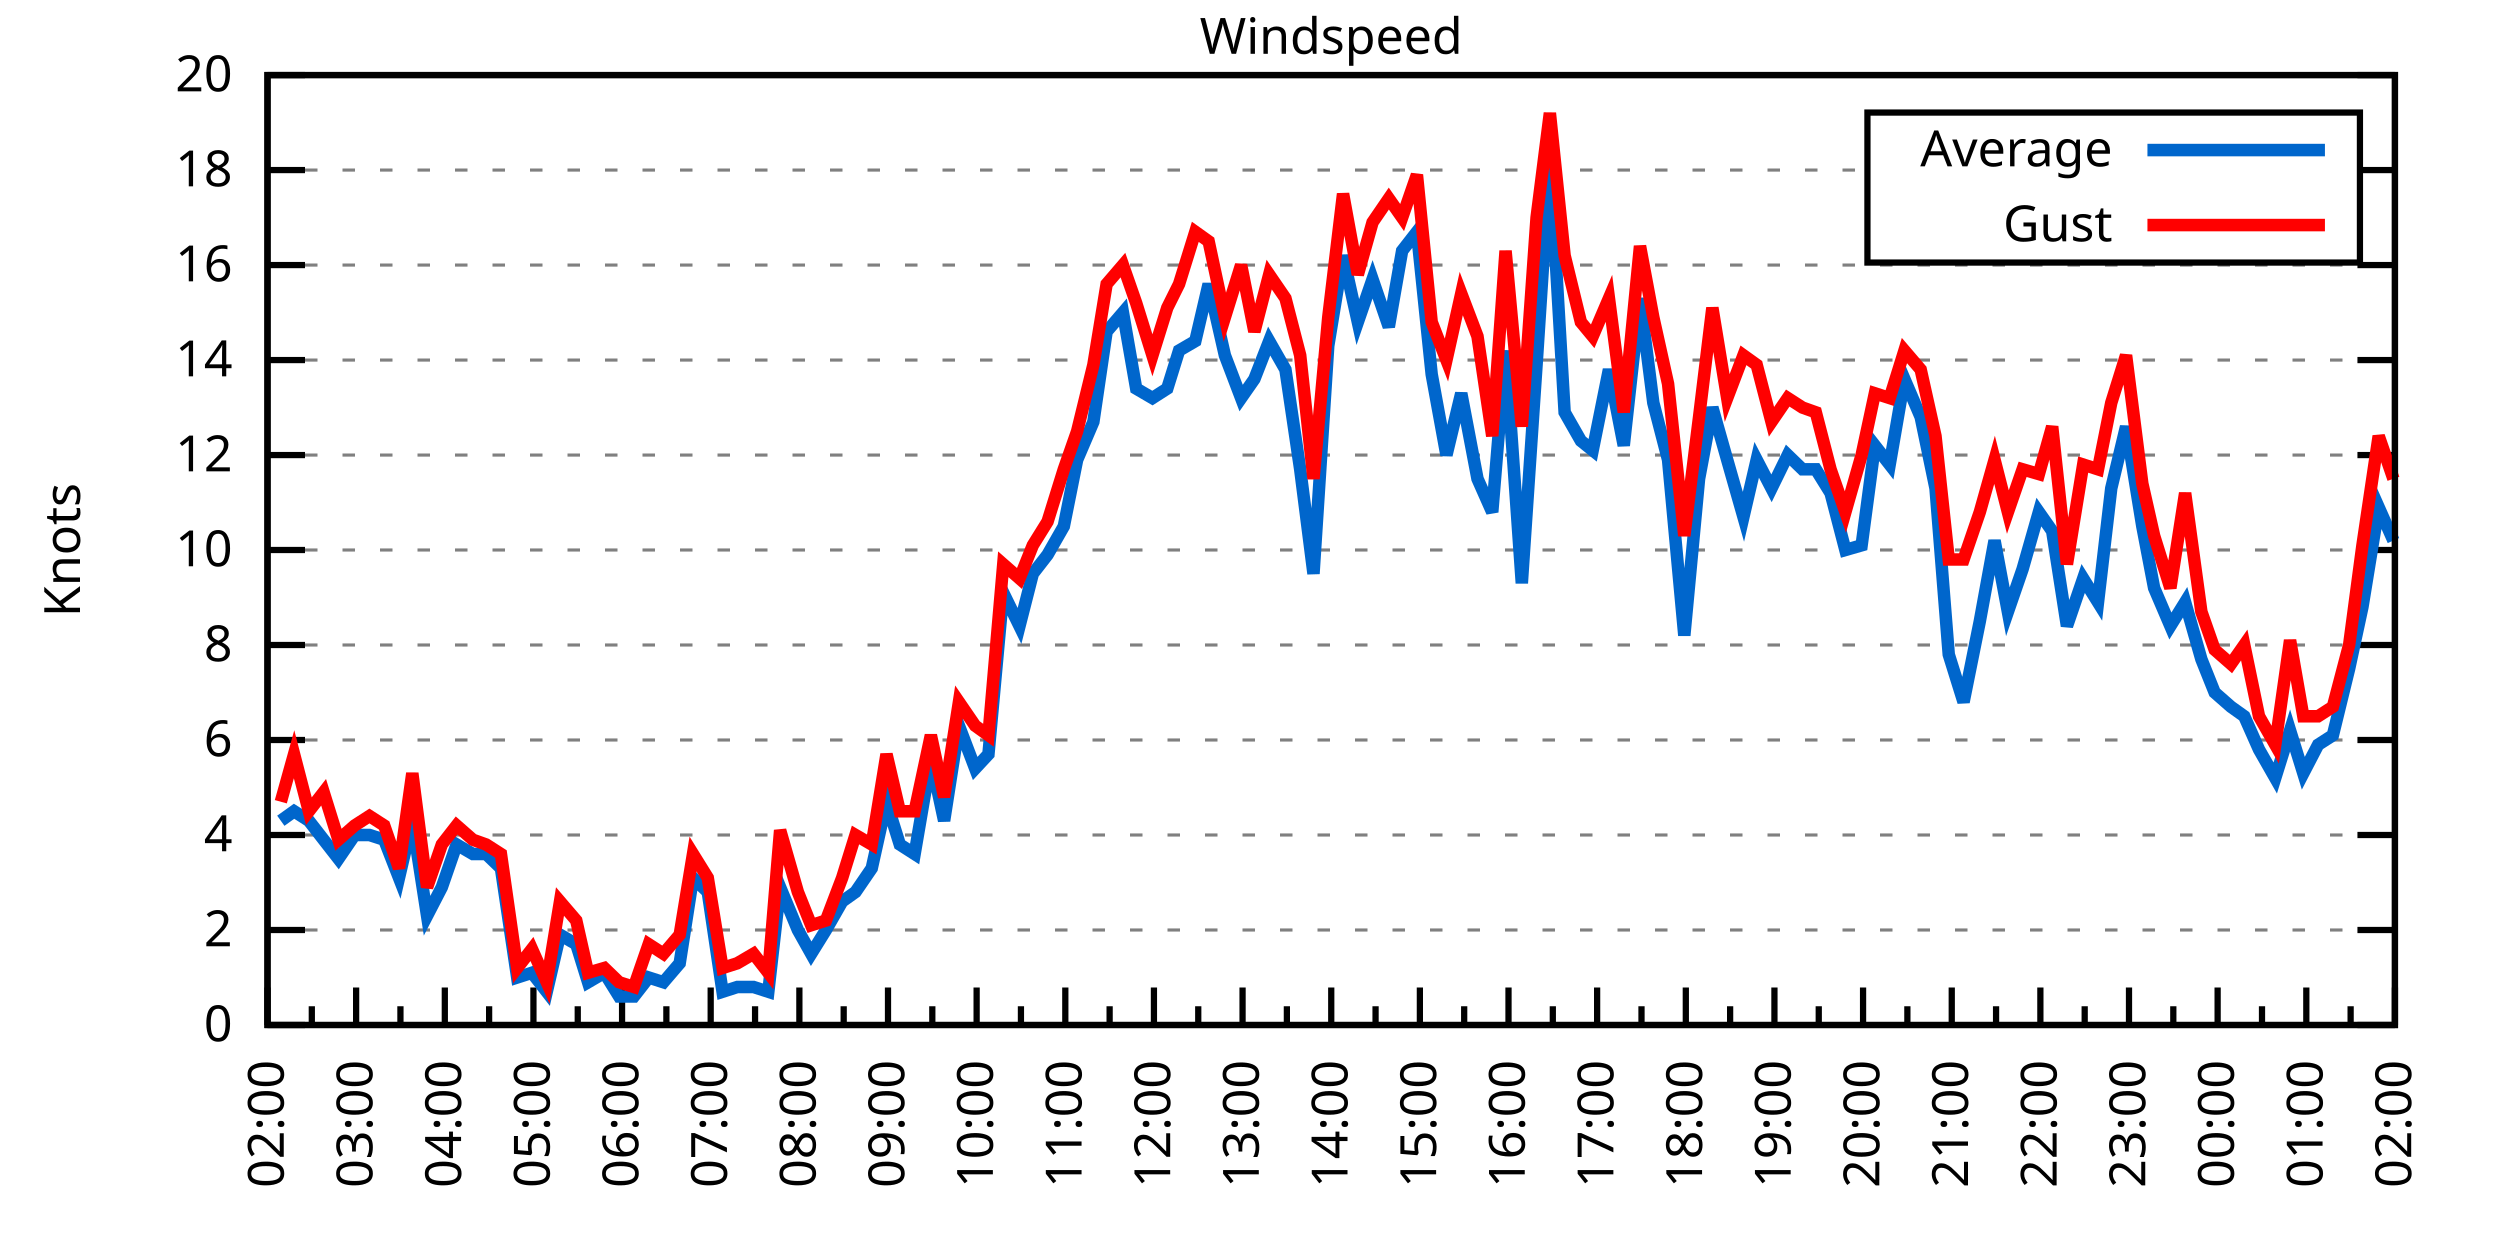
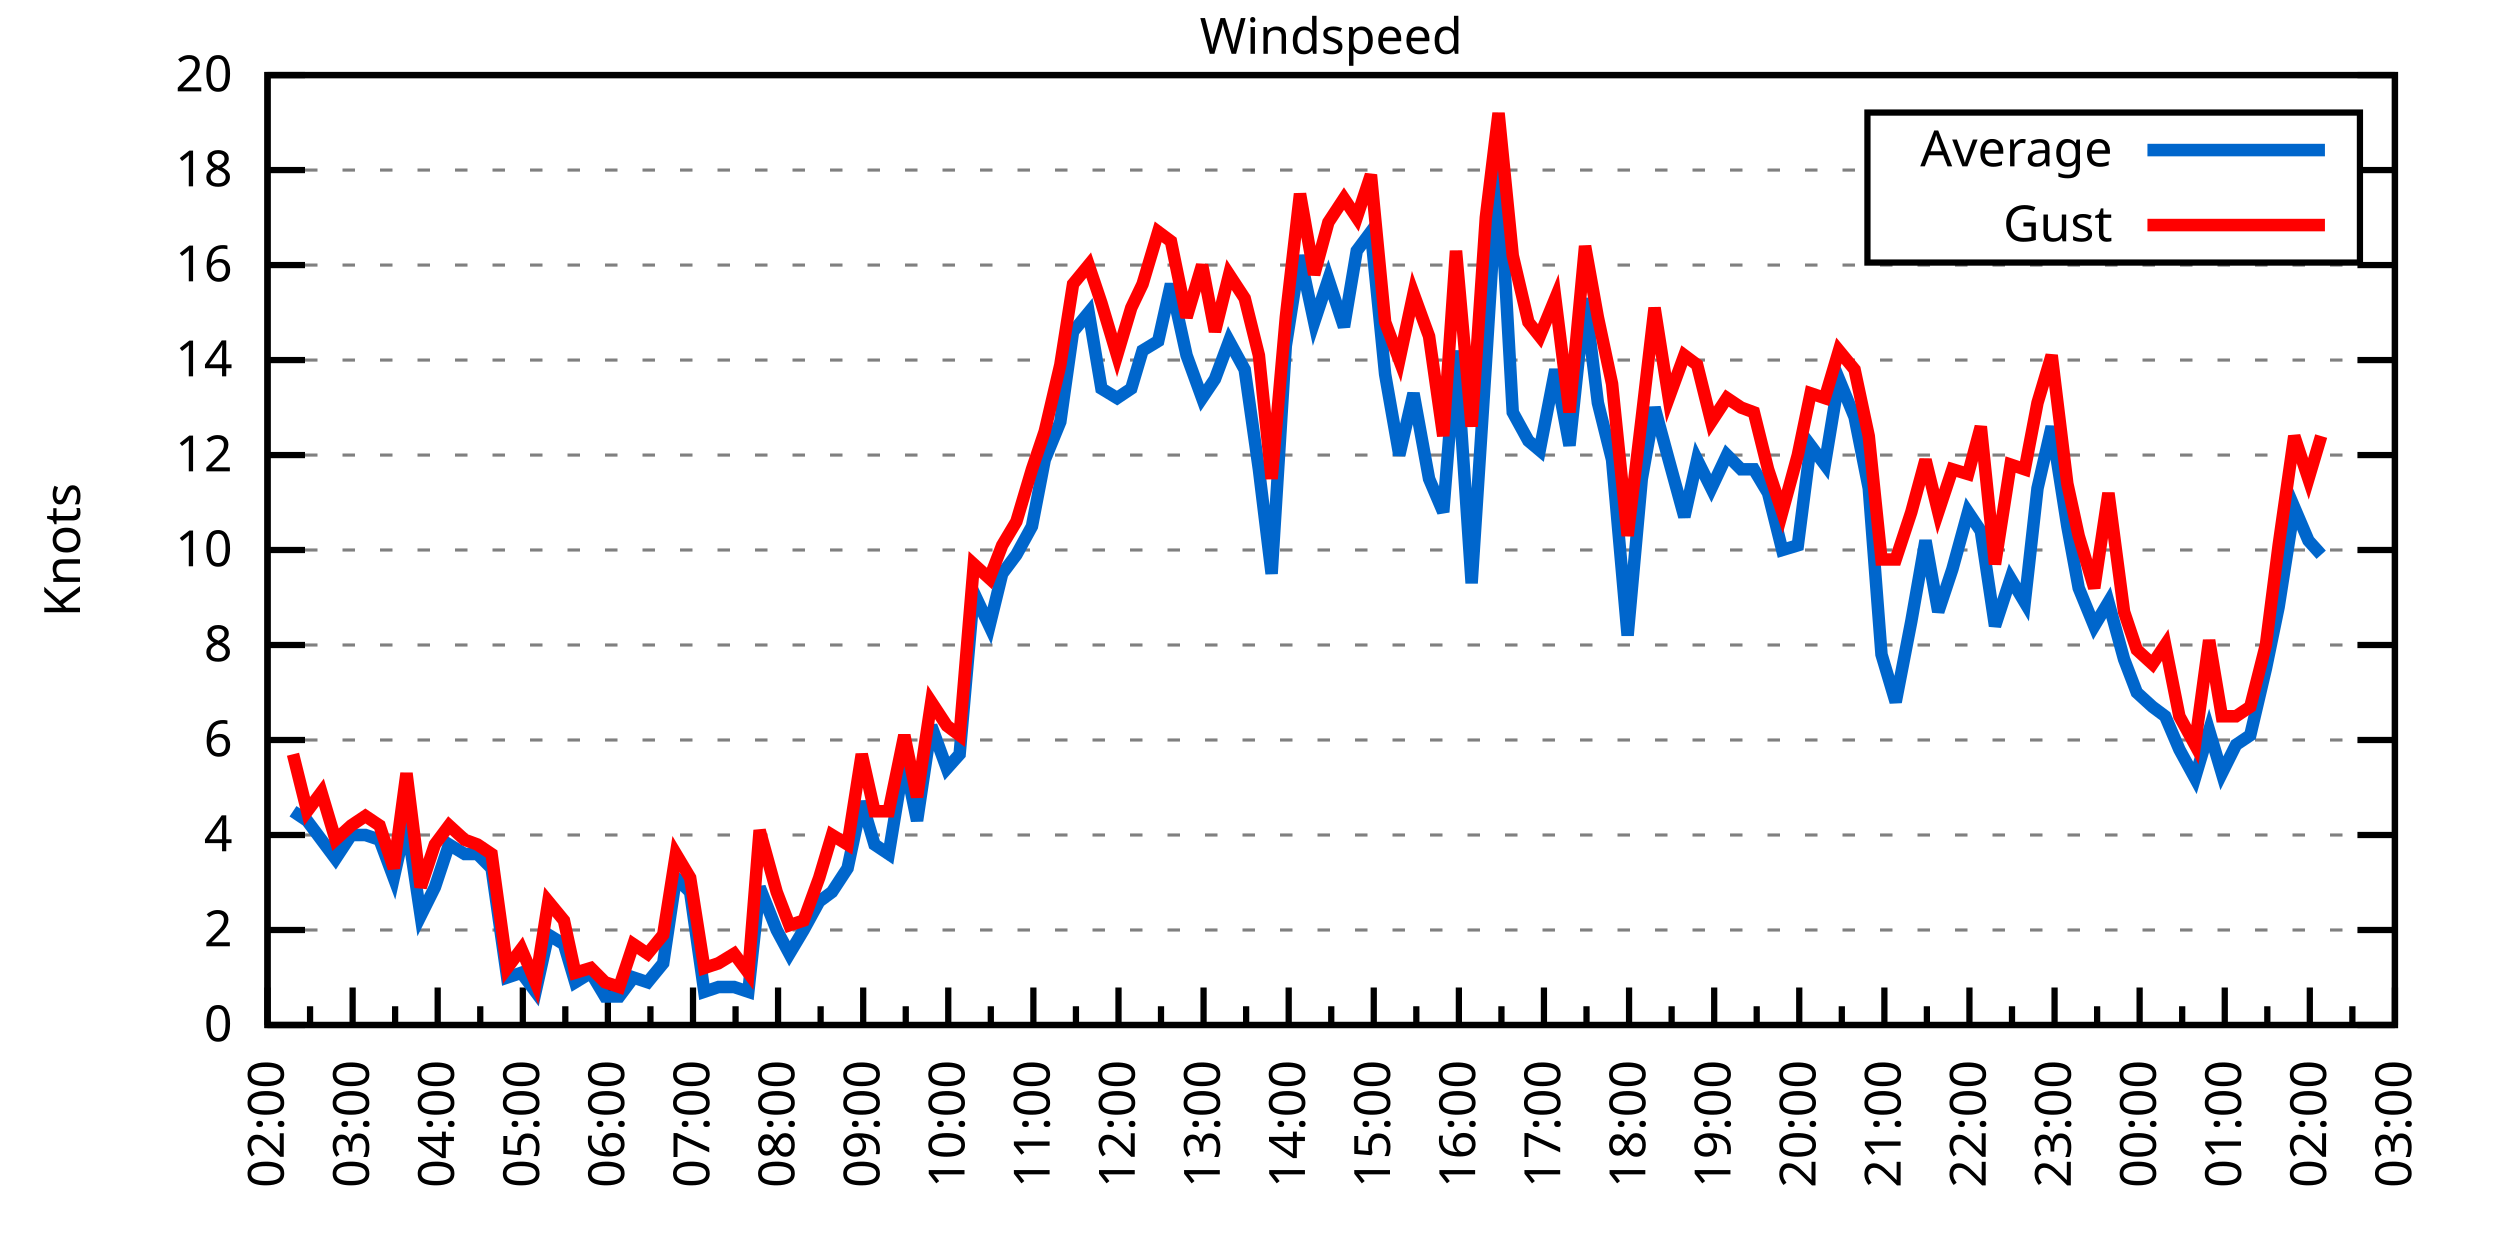
<svg xmlns="http://www.w3.org/2000/svg" xmlns:xlink="http://www.w3.org/1999/xlink" width="400" height="200" viewBox="0 0 400 200">
  <g id="gnuplot_canvas">
    <rect x="0" y="0" width="400" height="200" fill="none" />
    <defs>
      <circle id="gpDot" r="0.5" stroke-width="0.5" stroke="currentColor" />
      <path id="gpPt0" stroke-width="0.333" stroke="currentColor" d="M-1,0 h2 M0,-1 v2" />
      <path id="gpPt1" stroke-width="0.333" stroke="currentColor" d="M-1,-1 L1,1 M1,-1 L-1,1" />
      <path id="gpPt2" stroke-width="0.333" stroke="currentColor" d="M-1,0 L1,0 M0,-1 L0,1 M-1,-1 L1,1 M-1,1 L1,-1" />
      <rect id="gpPt3" stroke-width="0.333" stroke="currentColor" x="-1" y="-1" width="2" height="2" />
      <rect id="gpPt4" stroke-width="0.333" stroke="currentColor" fill="currentColor" x="-1" y="-1" width="2" height="2" />
      <circle id="gpPt5" stroke-width="0.333" stroke="currentColor" cx="0" cy="0" r="1" />
      <use xlink:href="#gpPt5" id="gpPt6" fill="currentColor" stroke="none" />
      <path id="gpPt7" stroke-width="0.333" stroke="currentColor" d="M0,-1.33 L-1.33,0.67 L1.33,0.67 z" />
      <use xlink:href="#gpPt7" id="gpPt8" fill="currentColor" stroke="none" />
      <use xlink:href="#gpPt7" id="gpPt9" stroke="currentColor" transform="rotate(180)" />
      <use xlink:href="#gpPt9" id="gpPt10" fill="currentColor" stroke="none" />
      <use xlink:href="#gpPt3" id="gpPt11" stroke="currentColor" transform="rotate(45)" />
      <use xlink:href="#gpPt11" id="gpPt12" fill="currentColor" stroke="none" />
      <path id="gpPt13" stroke-width="0.333" stroke="currentColor" d="M0,1.330 L1.265,0.411 L0.782,-1.067 L-0.782,-1.076 L-1.265,0.411 z" />
      <use xlink:href="#gpPt13" id="gpPt14" fill="currentColor" stroke="none" />
      <filter id="textbox" filterUnits="objectBoundingBox" x="0" y="0" height="1" width="1">
        <feFlood flood-color="white" flood-opacity="1" result="bgnd" />
        <feComposite in="SourceGraphic" in2="bgnd" operator="atop" />
      </filter>
      <filter id="greybox" filterUnits="objectBoundingBox" x="0" y="0" height="1" width="1">
        <feFlood flood-color="lightgrey" flood-opacity="1" result="grey" />
        <feComposite in="SourceGraphic" in2="grey" operator="atop" />
      </filter>
    </defs>
    <g fill="none" color="white" stroke="currentColor" stroke-width="1.00" stroke-linecap="butt" stroke-linejoin="miter">
</g>
    <g fill="none" color="black" stroke="currentColor" stroke-width="1.00" stroke-linecap="butt" stroke-linejoin="miter">
      <g stroke="none" shape-rendering="crispEdges">
        <polygon fill="rgb(255, 255, 255)" points="42.80,164.00 383.18,164.00 383.18,12.02 42.80,12.02 " />
      </g>
    </g>
    <g fill="none" color="black" stroke="currentColor" stroke-width="1.00" stroke-linecap="butt" stroke-linejoin="miter">
</g>
    <g fill="none" color="black" stroke="black" stroke-width="0.50" stroke-linecap="butt" stroke-linejoin="miter">
</g>
    <g fill="none" color="gray" stroke="currentColor" stroke-width="0.50" stroke-linecap="butt" stroke-linejoin="miter">
      <path stroke="gray" stroke-dasharray="2,4" class="gridline" d="M42.80,164.00 L383.19,164.00  " />
    </g>
    <g fill="none" color="gray" stroke="gray" stroke-width="1.00" stroke-linecap="butt" stroke-linejoin="miter">
</g>
    <g fill="none" color="black" stroke="currentColor" stroke-width="1.00" stroke-linecap="butt" stroke-linejoin="miter">
      <path stroke="black" d="M42.80,164.00 L48.80,164.00 M383.19,164.00 L377.19,164.00  " />
      <g transform="translate(37.20,166.60)" stroke="none" fill="black" font-family="Sans" font-size="8.00" text-anchor="end">
        <text>
          <tspan font-family="Sans"> 0</tspan>
        </text>
      </g>
    </g>
    <g fill="none" color="black" stroke="currentColor" stroke-width="1.00" stroke-linecap="butt" stroke-linejoin="miter">
</g>
    <g fill="none" color="black" stroke="black" stroke-width="0.50" stroke-linecap="butt" stroke-linejoin="miter">
</g>
    <g fill="none" color="gray" stroke="currentColor" stroke-width="0.50" stroke-linecap="butt" stroke-linejoin="miter">
      <path stroke="gray" stroke-dasharray="2,4" class="gridline" d="M42.80,148.80 L383.19,148.80  " />
    </g>
    <g fill="none" color="gray" stroke="gray" stroke-width="1.00" stroke-linecap="butt" stroke-linejoin="miter">
</g>
    <g fill="none" color="black" stroke="currentColor" stroke-width="1.00" stroke-linecap="butt" stroke-linejoin="miter">
      <path stroke="black" d="M42.80,148.80 L48.80,148.80 M383.19,148.80 L377.19,148.80  " />
      <g transform="translate(37.20,151.40)" stroke="none" fill="black" font-family="Sans" font-size="8.00" text-anchor="end">
        <text>
          <tspan font-family="Sans"> 2</tspan>
        </text>
      </g>
    </g>
    <g fill="none" color="black" stroke="currentColor" stroke-width="1.00" stroke-linecap="butt" stroke-linejoin="miter">
</g>
    <g fill="none" color="black" stroke="black" stroke-width="0.50" stroke-linecap="butt" stroke-linejoin="miter">
</g>
    <g fill="none" color="gray" stroke="currentColor" stroke-width="0.50" stroke-linecap="butt" stroke-linejoin="miter">
      <path stroke="gray" stroke-dasharray="2,4" class="gridline" d="M42.80,133.60 L383.19,133.60  " />
    </g>
    <g fill="none" color="gray" stroke="gray" stroke-width="1.00" stroke-linecap="butt" stroke-linejoin="miter">
</g>
    <g fill="none" color="black" stroke="currentColor" stroke-width="1.00" stroke-linecap="butt" stroke-linejoin="miter">
      <path stroke="black" d="M42.80,133.60 L48.80,133.60 M383.19,133.60 L377.19,133.60  " />
      <g transform="translate(37.20,136.20)" stroke="none" fill="black" font-family="Sans" font-size="8.00" text-anchor="end">
        <text>
          <tspan font-family="Sans"> 4</tspan>
        </text>
      </g>
    </g>
    <g fill="none" color="black" stroke="currentColor" stroke-width="1.00" stroke-linecap="butt" stroke-linejoin="miter">
</g>
    <g fill="none" color="black" stroke="black" stroke-width="0.50" stroke-linecap="butt" stroke-linejoin="miter">
</g>
    <g fill="none" color="gray" stroke="currentColor" stroke-width="0.50" stroke-linecap="butt" stroke-linejoin="miter">
      <path stroke="gray" stroke-dasharray="2,4" class="gridline" d="M42.80,118.40 L383.19,118.40  " />
    </g>
    <g fill="none" color="gray" stroke="gray" stroke-width="1.00" stroke-linecap="butt" stroke-linejoin="miter">
</g>
    <g fill="none" color="black" stroke="currentColor" stroke-width="1.00" stroke-linecap="butt" stroke-linejoin="miter">
      <path stroke="black" d="M42.80,118.40 L48.80,118.40 M383.19,118.40 L377.19,118.40  " />
      <g transform="translate(37.20,121.00)" stroke="none" fill="black" font-family="Sans" font-size="8.00" text-anchor="end">
        <text>
          <tspan font-family="Sans"> 6</tspan>
        </text>
      </g>
    </g>
    <g fill="none" color="black" stroke="currentColor" stroke-width="1.00" stroke-linecap="butt" stroke-linejoin="miter">
</g>
    <g fill="none" color="black" stroke="black" stroke-width="0.50" stroke-linecap="butt" stroke-linejoin="miter">
</g>
    <g fill="none" color="gray" stroke="currentColor" stroke-width="0.50" stroke-linecap="butt" stroke-linejoin="miter">
      <path stroke="gray" stroke-dasharray="2,4" class="gridline" d="M42.80,103.20 L383.19,103.20  " />
    </g>
    <g fill="none" color="gray" stroke="gray" stroke-width="1.00" stroke-linecap="butt" stroke-linejoin="miter">
</g>
    <g fill="none" color="black" stroke="currentColor" stroke-width="1.00" stroke-linecap="butt" stroke-linejoin="miter">
      <path stroke="black" d="M42.80,103.20 L48.80,103.20 M383.19,103.20 L377.19,103.20  " />
      <g transform="translate(37.20,105.80)" stroke="none" fill="black" font-family="Sans" font-size="8.00" text-anchor="end">
        <text>
          <tspan font-family="Sans"> 8</tspan>
        </text>
      </g>
    </g>
    <g fill="none" color="black" stroke="currentColor" stroke-width="1.00" stroke-linecap="butt" stroke-linejoin="miter">
</g>
    <g fill="none" color="black" stroke="black" stroke-width="0.50" stroke-linecap="butt" stroke-linejoin="miter">
</g>
    <g fill="none" color="gray" stroke="currentColor" stroke-width="0.50" stroke-linecap="butt" stroke-linejoin="miter">
      <path stroke="gray" stroke-dasharray="2,4" class="gridline" d="M42.80,88.00 L383.19,88.00  " />
    </g>
    <g fill="none" color="gray" stroke="gray" stroke-width="1.00" stroke-linecap="butt" stroke-linejoin="miter">
</g>
    <g fill="none" color="black" stroke="currentColor" stroke-width="1.00" stroke-linecap="butt" stroke-linejoin="miter">
      <path stroke="black" d="M42.80,88.00 L48.80,88.00 M383.19,88.00 L377.19,88.00  " />
      <g transform="translate(37.20,90.60)" stroke="none" fill="black" font-family="Sans" font-size="8.00" text-anchor="end">
        <text>
          <tspan font-family="Sans"> 10</tspan>
        </text>
      </g>
    </g>
    <g fill="none" color="black" stroke="currentColor" stroke-width="1.00" stroke-linecap="butt" stroke-linejoin="miter">
</g>
    <g fill="none" color="black" stroke="black" stroke-width="0.50" stroke-linecap="butt" stroke-linejoin="miter">
</g>
    <g fill="none" color="gray" stroke="currentColor" stroke-width="0.50" stroke-linecap="butt" stroke-linejoin="miter">
      <path stroke="gray" stroke-dasharray="2,4" class="gridline" d="M42.80,72.81 L383.19,72.81  " />
    </g>
    <g fill="none" color="gray" stroke="gray" stroke-width="1.00" stroke-linecap="butt" stroke-linejoin="miter">
</g>
    <g fill="none" color="black" stroke="currentColor" stroke-width="1.00" stroke-linecap="butt" stroke-linejoin="miter">
      <path stroke="black" d="M42.80,72.81 L48.80,72.81 M383.19,72.81 L377.19,72.81  " />
      <g transform="translate(37.20,75.41)" stroke="none" fill="black" font-family="Sans" font-size="8.00" text-anchor="end">
        <text>
          <tspan font-family="Sans"> 12</tspan>
        </text>
      </g>
    </g>
    <g fill="none" color="black" stroke="currentColor" stroke-width="1.00" stroke-linecap="butt" stroke-linejoin="miter">
</g>
    <g fill="none" color="black" stroke="black" stroke-width="0.50" stroke-linecap="butt" stroke-linejoin="miter">
</g>
    <g fill="none" color="gray" stroke="currentColor" stroke-width="0.50" stroke-linecap="butt" stroke-linejoin="miter">
      <path stroke="gray" stroke-dasharray="2,4" class="gridline" d="M42.80,57.61 L383.19,57.61  " />
    </g>
    <g fill="none" color="gray" stroke="gray" stroke-width="1.00" stroke-linecap="butt" stroke-linejoin="miter">
</g>
    <g fill="none" color="black" stroke="currentColor" stroke-width="1.00" stroke-linecap="butt" stroke-linejoin="miter">
      <path stroke="black" d="M42.80,57.61 L48.80,57.61 M383.19,57.61 L377.19,57.61  " />
      <g transform="translate(37.20,60.21)" stroke="none" fill="black" font-family="Sans" font-size="8.00" text-anchor="end">
        <text>
          <tspan font-family="Sans"> 14</tspan>
        </text>
      </g>
    </g>
    <g fill="none" color="black" stroke="currentColor" stroke-width="1.00" stroke-linecap="butt" stroke-linejoin="miter">
</g>
    <g fill="none" color="black" stroke="black" stroke-width="0.50" stroke-linecap="butt" stroke-linejoin="miter">
</g>
    <g fill="none" color="gray" stroke="currentColor" stroke-width="0.50" stroke-linecap="butt" stroke-linejoin="miter">
      <path stroke="gray" stroke-dasharray="2,4" class="gridline" d="M42.80,42.41 L383.19,42.41  " />
    </g>
    <g fill="none" color="gray" stroke="gray" stroke-width="1.00" stroke-linecap="butt" stroke-linejoin="miter">
</g>
    <g fill="none" color="black" stroke="currentColor" stroke-width="1.00" stroke-linecap="butt" stroke-linejoin="miter">
      <path stroke="black" d="M42.80,42.41 L48.80,42.41 M383.19,42.41 L377.19,42.41  " />
      <g transform="translate(37.20,45.01)" stroke="none" fill="black" font-family="Sans" font-size="8.00" text-anchor="end">
        <text>
          <tspan font-family="Sans"> 16</tspan>
        </text>
      </g>
    </g>
    <g fill="none" color="black" stroke="currentColor" stroke-width="1.00" stroke-linecap="butt" stroke-linejoin="miter">
</g>
    <g fill="none" color="black" stroke="black" stroke-width="0.50" stroke-linecap="butt" stroke-linejoin="miter">
</g>
    <g fill="none" color="gray" stroke="currentColor" stroke-width="0.50" stroke-linecap="butt" stroke-linejoin="miter">
      <path stroke="gray" stroke-dasharray="2,4" class="gridline" d="M42.80,27.21 L298.79,27.21 M377.59,27.21 L383.19,27.21  " />
    </g>
    <g fill="none" color="gray" stroke="gray" stroke-width="1.00" stroke-linecap="butt" stroke-linejoin="miter">
</g>
    <g fill="none" color="black" stroke="currentColor" stroke-width="1.00" stroke-linecap="butt" stroke-linejoin="miter">
      <path stroke="black" d="M42.80,27.21 L48.80,27.21 M383.19,27.21 L377.19,27.21  " />
      <g transform="translate(37.20,29.81)" stroke="none" fill="black" font-family="Sans" font-size="8.00" text-anchor="end">
        <text>
          <tspan font-family="Sans"> 18</tspan>
        </text>
      </g>
    </g>
    <g fill="none" color="black" stroke="currentColor" stroke-width="1.00" stroke-linecap="butt" stroke-linejoin="miter">
</g>
    <g fill="none" color="black" stroke="black" stroke-width="0.50" stroke-linecap="butt" stroke-linejoin="miter">
</g>
    <g fill="none" color="gray" stroke="currentColor" stroke-width="0.50" stroke-linecap="butt" stroke-linejoin="miter">
      <path stroke="gray" stroke-dasharray="2,4" class="gridline" d="M42.80,12.01 L383.19,12.01  " />
    </g>
    <g fill="none" color="gray" stroke="gray" stroke-width="1.00" stroke-linecap="butt" stroke-linejoin="miter">
</g>
    <g fill="none" color="black" stroke="currentColor" stroke-width="1.00" stroke-linecap="butt" stroke-linejoin="miter">
      <path stroke="black" d="M42.80,12.01 L48.80,12.01 M383.19,12.01 L377.19,12.01  " />
      <g transform="translate(37.20,14.61)" stroke="none" fill="black" font-family="Sans" font-size="8.00" text-anchor="end">
        <text>
          <tspan font-family="Sans"> 20</tspan>
        </text>
      </g>
    </g>
    <g fill="none" color="black" stroke="currentColor" stroke-width="1.00" stroke-linecap="butt" stroke-linejoin="miter">
      <path stroke="black" d="M42.80,164.00 L42.80,158.00  " />
      <g transform="translate(45.40,169.60) rotate(270)" stroke="none" fill="black" font-family="Sans" font-size="8.00" text-anchor="end">
        <text>
          <tspan font-family="Sans">02:00</tspan>
        </text>
      </g>
    </g>
    <g fill="none" color="black" stroke="currentColor" stroke-width="1.00" stroke-linecap="butt" stroke-linejoin="miter">
-       <path stroke="black" d="M49.89,164.00 L49.89,161.00 M56.98,164.00 L56.98,158.00  " />
-       <g transform="translate(59.58,169.60) rotate(270)" stroke="none" fill="black" font-family="Sans" font-size="8.00" text-anchor="end">
+       <path stroke="black" d="M49.61,164.00 L49.61,161.00 M56.42,164.00 L56.42,158.00  " />
+       <g transform="translate(59.02,169.60) rotate(270)" stroke="none" fill="black" font-family="Sans" font-size="8.00" text-anchor="end">
        <text>
          <tspan font-family="Sans">03:00</tspan>
        </text>
      </g>
    </g>
    <g fill="none" color="black" stroke="currentColor" stroke-width="1.00" stroke-linecap="butt" stroke-linejoin="miter">
-       <path stroke="black" d="M64.07,164.00 L64.07,161.00 M71.17,164.00 L71.17,158.00  " />
-       <g transform="translate(73.77,169.60) rotate(270)" stroke="none" fill="black" font-family="Sans" font-size="8.00" text-anchor="end">
+       <path stroke="black" d="M63.22,164.00 L63.22,161.00 M70.03,164.00 L70.03,158.00  " />
+       <g transform="translate(72.63,169.60) rotate(270)" stroke="none" fill="black" font-family="Sans" font-size="8.00" text-anchor="end">
        <text>
          <tspan font-family="Sans">04:00</tspan>
        </text>
      </g>
    </g>
    <g fill="none" color="black" stroke="currentColor" stroke-width="1.00" stroke-linecap="butt" stroke-linejoin="miter">
-       <path stroke="black" d="M78.26,164.00 L78.26,161.00 M85.35,164.00 L85.35,158.00  " />
-       <g transform="translate(87.95,169.60) rotate(270)" stroke="none" fill="black" font-family="Sans" font-size="8.00" text-anchor="end">
+       <path stroke="black" d="M76.84,164.00 L76.84,161.00 M83.65,164.00 L83.65,158.00  " />
+       <g transform="translate(86.25,169.60) rotate(270)" stroke="none" fill="black" font-family="Sans" font-size="8.00" text-anchor="end">
        <text>
          <tspan font-family="Sans">05:00</tspan>
        </text>
      </g>
    </g>
    <g fill="none" color="black" stroke="currentColor" stroke-width="1.00" stroke-linecap="butt" stroke-linejoin="miter">
-       <path stroke="black" d="M92.44,164.00 L92.44,161.00 M99.53,164.00 L99.53,158.00  " />
-       <g transform="translate(102.13,169.60) rotate(270)" stroke="none" fill="black" font-family="Sans" font-size="8.00" text-anchor="end">
+       <path stroke="black" d="M90.45,164.00 L90.45,161.00 M97.26,164.00 L97.26,158.00  " />
+       <g transform="translate(99.86,169.60) rotate(270)" stroke="none" fill="black" font-family="Sans" font-size="8.00" text-anchor="end">
        <text>
          <tspan font-family="Sans">06:00</tspan>
        </text>
      </g>
    </g>
    <g fill="none" color="black" stroke="currentColor" stroke-width="1.00" stroke-linecap="butt" stroke-linejoin="miter">
-       <path stroke="black" d="M106.62,164.00 L106.62,161.00 M113.71,164.00 L113.71,158.00  " />
-       <g transform="translate(116.31,169.60) rotate(270)" stroke="none" fill="black" font-family="Sans" font-size="8.00" text-anchor="end">
+       <path stroke="black" d="M104.07,164.00 L104.07,161.00 M110.88,164.00 L110.88,158.00  " />
+       <g transform="translate(113.48,169.60) rotate(270)" stroke="none" fill="black" font-family="Sans" font-size="8.00" text-anchor="end">
        <text>
          <tspan font-family="Sans">07:00</tspan>
        </text>
      </g>
    </g>
    <g fill="none" color="black" stroke="currentColor" stroke-width="1.00" stroke-linecap="butt" stroke-linejoin="miter">
-       <path stroke="black" d="M120.81,164.00 L120.81,161.00 M127.90,164.00 L127.90,158.00  " />
-       <g transform="translate(130.50,169.60) rotate(270)" stroke="none" fill="black" font-family="Sans" font-size="8.00" text-anchor="end">
+       <path stroke="black" d="M117.69,164.00 L117.69,161.00 M124.49,164.00 L124.49,158.00  " />
+       <g transform="translate(127.09,169.60) rotate(270)" stroke="none" fill="black" font-family="Sans" font-size="8.00" text-anchor="end">
        <text>
          <tspan font-family="Sans">08:00</tspan>
        </text>
      </g>
    </g>
    <g fill="none" color="black" stroke="currentColor" stroke-width="1.00" stroke-linecap="butt" stroke-linejoin="miter">
-       <path stroke="black" d="M134.99,164.00 L134.99,161.00 M142.08,164.00 L142.08,158.00  " />
-       <g transform="translate(144.68,169.60) rotate(270)" stroke="none" fill="black" font-family="Sans" font-size="8.00" text-anchor="end">
+       <path stroke="black" d="M131.30,164.00 L131.30,161.00 M138.11,164.00 L138.11,158.00  " />
+       <g transform="translate(140.71,169.60) rotate(270)" stroke="none" fill="black" font-family="Sans" font-size="8.00" text-anchor="end">
        <text>
          <tspan font-family="Sans">09:00</tspan>
        </text>
      </g>
    </g>
    <g fill="none" color="black" stroke="currentColor" stroke-width="1.00" stroke-linecap="butt" stroke-linejoin="miter">
-       <path stroke="black" d="M149.17,164.00 L149.17,161.00 M156.26,164.00 L156.26,158.00  " />
-       <g transform="translate(158.86,169.60) rotate(270)" stroke="none" fill="black" font-family="Sans" font-size="8.00" text-anchor="end">
+       <path stroke="black" d="M144.92,164.00 L144.92,161.00 M151.72,164.00 L151.72,158.00  " />
+       <g transform="translate(154.32,169.60) rotate(270)" stroke="none" fill="black" font-family="Sans" font-size="8.00" text-anchor="end">
        <text>
          <tspan font-family="Sans">10:00</tspan>
        </text>
      </g>
    </g>
    <g fill="none" color="black" stroke="currentColor" stroke-width="1.00" stroke-linecap="butt" stroke-linejoin="miter">
-       <path stroke="black" d="M163.35,164.00 L163.35,161.00 M170.45,164.00 L170.45,158.00  " />
-       <g transform="translate(173.05,169.60) rotate(270)" stroke="none" fill="black" font-family="Sans" font-size="8.00" text-anchor="end">
+       <path stroke="black" d="M158.53,164.00 L158.53,161.00 M165.34,164.00 L165.34,158.00  " />
+       <g transform="translate(167.94,169.60) rotate(270)" stroke="none" fill="black" font-family="Sans" font-size="8.00" text-anchor="end">
        <text>
          <tspan font-family="Sans">11:00</tspan>
        </text>
      </g>
    </g>
    <g fill="none" color="black" stroke="currentColor" stroke-width="1.00" stroke-linecap="butt" stroke-linejoin="miter">
-       <path stroke="black" d="M177.54,164.00 L177.54,161.00 M184.63,164.00 L184.63,158.00  " />
-       <g transform="translate(187.23,169.60) rotate(270)" stroke="none" fill="black" font-family="Sans" font-size="8.00" text-anchor="end">
+       <path stroke="black" d="M172.15,164.00 L172.15,161.00 M178.96,164.00 L178.96,158.00  " />
+       <g transform="translate(181.56,169.60) rotate(270)" stroke="none" fill="black" font-family="Sans" font-size="8.00" text-anchor="end">
        <text>
          <tspan font-family="Sans">12:00</tspan>
        </text>
      </g>
    </g>
    <g fill="none" color="black" stroke="currentColor" stroke-width="1.00" stroke-linecap="butt" stroke-linejoin="miter">
-       <path stroke="black" d="M191.72,164.00 L191.72,161.00 M198.81,164.00 L198.81,158.00  " />
-       <g transform="translate(201.41,169.60) rotate(270)" stroke="none" fill="black" font-family="Sans" font-size="8.00" text-anchor="end">
+       <path stroke="black" d="M185.76,164.00 L185.76,161.00 M192.57,164.00 L192.57,158.00  " />
+       <g transform="translate(195.17,169.60) rotate(270)" stroke="none" fill="black" font-family="Sans" font-size="8.00" text-anchor="end">
        <text>
          <tspan font-family="Sans">13:00</tspan>
        </text>
      </g>
    </g>
    <g fill="none" color="black" stroke="currentColor" stroke-width="1.00" stroke-linecap="butt" stroke-linejoin="miter">
-       <path stroke="black" d="M205.90,164.00 L205.90,161.00 M213.00,164.00 L213.00,158.00  " />
-       <g transform="translate(215.60,169.60) rotate(270)" stroke="none" fill="black" font-family="Sans" font-size="8.00" text-anchor="end">
+       <path stroke="black" d="M199.38,164.00 L199.38,161.00 M206.19,164.00 L206.19,158.00  " />
+       <g transform="translate(208.79,169.60) rotate(270)" stroke="none" fill="black" font-family="Sans" font-size="8.00" text-anchor="end">
        <text>
          <tspan font-family="Sans">14:00</tspan>
        </text>
      </g>
    </g>
    <g fill="none" color="black" stroke="currentColor" stroke-width="1.00" stroke-linecap="butt" stroke-linejoin="miter">
-       <path stroke="black" d="M220.09,164.00 L220.09,161.00 M227.18,164.00 L227.18,158.00  " />
-       <g transform="translate(229.78,169.60) rotate(270)" stroke="none" fill="black" font-family="Sans" font-size="8.00" text-anchor="end">
+       <path stroke="black" d="M213.00,164.00 L213.00,161.00 M219.80,164.00 L219.80,158.00  " />
+       <g transform="translate(222.40,169.60) rotate(270)" stroke="none" fill="black" font-family="Sans" font-size="8.00" text-anchor="end">
        <text>
          <tspan font-family="Sans">15:00</tspan>
        </text>
      </g>
    </g>
    <g fill="none" color="black" stroke="currentColor" stroke-width="1.00" stroke-linecap="butt" stroke-linejoin="miter">
-       <path stroke="black" d="M234.27,164.00 L234.27,161.00 M241.36,164.00 L241.36,158.00  " />
-       <g transform="translate(243.96,169.60) rotate(270)" stroke="none" fill="black" font-family="Sans" font-size="8.00" text-anchor="end">
+       <path stroke="black" d="M226.61,164.00 L226.61,161.00 M233.42,164.00 L233.42,158.00  " />
+       <g transform="translate(236.02,169.60) rotate(270)" stroke="none" fill="black" font-family="Sans" font-size="8.00" text-anchor="end">
        <text>
          <tspan font-family="Sans">16:00</tspan>
        </text>
      </g>
    </g>
    <g fill="none" color="black" stroke="currentColor" stroke-width="1.00" stroke-linecap="butt" stroke-linejoin="miter">
-       <path stroke="black" d="M248.45,164.00 L248.45,161.00 M255.54,164.00 L255.54,158.00  " />
-       <g transform="translate(258.14,169.60) rotate(270)" stroke="none" fill="black" font-family="Sans" font-size="8.00" text-anchor="end">
+       <path stroke="black" d="M240.23,164.00 L240.23,161.00 M247.03,164.00 L247.03,158.00  " />
+       <g transform="translate(249.63,169.60) rotate(270)" stroke="none" fill="black" font-family="Sans" font-size="8.00" text-anchor="end">
        <text>
          <tspan font-family="Sans">17:00</tspan>
        </text>
      </g>
    </g>
    <g fill="none" color="black" stroke="currentColor" stroke-width="1.00" stroke-linecap="butt" stroke-linejoin="miter">
-       <path stroke="black" d="M262.64,164.00 L262.64,161.00 M269.73,164.00 L269.73,158.00  " />
-       <g transform="translate(272.33,169.60) rotate(270)" stroke="none" fill="black" font-family="Sans" font-size="8.00" text-anchor="end">
+       <path stroke="black" d="M253.84,164.00 L253.84,161.00 M260.65,164.00 L260.65,158.00  " />
+       <g transform="translate(263.25,169.60) rotate(270)" stroke="none" fill="black" font-family="Sans" font-size="8.00" text-anchor="end">
        <text>
          <tspan font-family="Sans">18:00</tspan>
        </text>
      </g>
    </g>
    <g fill="none" color="black" stroke="currentColor" stroke-width="1.00" stroke-linecap="butt" stroke-linejoin="miter">
-       <path stroke="black" d="M276.82,164.00 L276.82,161.00 M283.91,164.00 L283.91,158.00  " />
-       <g transform="translate(286.51,169.60) rotate(270)" stroke="none" fill="black" font-family="Sans" font-size="8.00" text-anchor="end">
+       <path stroke="black" d="M267.46,164.00 L267.46,161.00 M274.27,164.00 L274.27,158.00  " />
+       <g transform="translate(276.87,169.60) rotate(270)" stroke="none" fill="black" font-family="Sans" font-size="8.00" text-anchor="end">
        <text>
          <tspan font-family="Sans">19:00</tspan>
        </text>
      </g>
    </g>
    <g fill="none" color="black" stroke="currentColor" stroke-width="1.00" stroke-linecap="butt" stroke-linejoin="miter">
-       <path stroke="black" d="M291.00,164.00 L291.00,161.00 M298.09,164.00 L298.09,158.00  " />
-       <g transform="translate(300.69,169.60) rotate(270)" stroke="none" fill="black" font-family="Sans" font-size="8.00" text-anchor="end">
+       <path stroke="black" d="M281.07,164.00 L281.07,161.00 M287.88,164.00 L287.88,158.00  " />
+       <g transform="translate(290.48,169.60) rotate(270)" stroke="none" fill="black" font-family="Sans" font-size="8.00" text-anchor="end">
        <text>
          <tspan font-family="Sans">20:00</tspan>
        </text>
      </g>
    </g>
    <g fill="none" color="black" stroke="currentColor" stroke-width="1.00" stroke-linecap="butt" stroke-linejoin="miter">
-       <path stroke="black" d="M305.18,164.00 L305.18,161.00 M312.28,164.00 L312.28,158.00  " />
-       <g transform="translate(314.88,169.60) rotate(270)" stroke="none" fill="black" font-family="Sans" font-size="8.00" text-anchor="end">
+       <path stroke="black" d="M294.69,164.00 L294.69,161.00 M301.50,164.00 L301.50,158.00  " />
+       <g transform="translate(304.10,169.60) rotate(270)" stroke="none" fill="black" font-family="Sans" font-size="8.00" text-anchor="end">
        <text>
          <tspan font-family="Sans">21:00</tspan>
        </text>
      </g>
    </g>
    <g fill="none" color="black" stroke="currentColor" stroke-width="1.00" stroke-linecap="butt" stroke-linejoin="miter">
-       <path stroke="black" d="M319.37,164.00 L319.37,161.00 M326.46,164.00 L326.46,158.00  " />
-       <g transform="translate(329.06,169.60) rotate(270)" stroke="none" fill="black" font-family="Sans" font-size="8.00" text-anchor="end">
+       <path stroke="black" d="M308.30,164.00 L308.30,161.00 M315.11,164.00 L315.11,158.00  " />
+       <g transform="translate(317.71,169.60) rotate(270)" stroke="none" fill="black" font-family="Sans" font-size="8.00" text-anchor="end">
        <text>
          <tspan font-family="Sans">22:00</tspan>
        </text>
      </g>
    </g>
    <g fill="none" color="black" stroke="currentColor" stroke-width="1.00" stroke-linecap="butt" stroke-linejoin="miter">
-       <path stroke="black" d="M333.55,164.00 L333.55,161.00 M340.64,164.00 L340.64,158.00  " />
-       <g transform="translate(343.24,169.60) rotate(270)" stroke="none" fill="black" font-family="Sans" font-size="8.00" text-anchor="end">
+       <path stroke="black" d="M321.92,164.00 L321.92,161.00 M328.73,164.00 L328.73,158.00  " />
+       <g transform="translate(331.33,169.60) rotate(270)" stroke="none" fill="black" font-family="Sans" font-size="8.00" text-anchor="end">
        <text>
          <tspan font-family="Sans">23:00</tspan>
        </text>
      </g>
    </g>
    <g fill="none" color="black" stroke="currentColor" stroke-width="1.00" stroke-linecap="butt" stroke-linejoin="miter">
-       <path stroke="black" d="M347.73,164.00 L347.73,161.00 M354.82,164.00 L354.82,158.00  " />
-       <g transform="translate(357.42,169.60) rotate(270)" stroke="none" fill="black" font-family="Sans" font-size="8.00" text-anchor="end">
+       <path stroke="black" d="M335.54,164.00 L335.54,161.00 M342.34,164.00 L342.34,158.00  " />
+       <g transform="translate(344.94,169.60) rotate(270)" stroke="none" fill="black" font-family="Sans" font-size="8.00" text-anchor="end">
        <text>
          <tspan font-family="Sans">00:00</tspan>
        </text>
      </g>
    </g>
    <g fill="none" color="black" stroke="currentColor" stroke-width="1.00" stroke-linecap="butt" stroke-linejoin="miter">
-       <path stroke="black" d="M361.92,164.00 L361.92,161.00 M369.01,164.00 L369.01,158.00  " />
-       <g transform="translate(371.61,169.60) rotate(270)" stroke="none" fill="black" font-family="Sans" font-size="8.00" text-anchor="end">
+       <path stroke="black" d="M349.15,164.00 L349.15,161.00 M355.96,164.00 L355.96,158.00  " />
+       <g transform="translate(358.56,169.60) rotate(270)" stroke="none" fill="black" font-family="Sans" font-size="8.00" text-anchor="end">
        <text>
          <tspan font-family="Sans">01:00</tspan>
        </text>
      </g>
    </g>
    <g fill="none" color="black" stroke="currentColor" stroke-width="1.00" stroke-linecap="butt" stroke-linejoin="miter">
-       <path stroke="black" d="M376.10,164.00 L376.10,161.00 M383.19,164.00 L383.19,158.00  " />
+       <path stroke="black" d="M362.77,164.00 L362.77,161.00 M369.57,164.00 L369.57,158.00  " />
+       <g transform="translate(372.17,169.60) rotate(270)" stroke="none" fill="black" font-family="Sans" font-size="8.00" text-anchor="end">
+         <text>
+           <tspan font-family="Sans">02:00</tspan>
+         </text>
+       </g>
+     </g>
+     <g fill="none" color="black" stroke="currentColor" stroke-width="1.00" stroke-linecap="butt" stroke-linejoin="miter">
+       <path stroke="black" d="M376.38,164.00 L376.38,161.00 M383.19,164.00 L383.19,158.00  " />
      <g transform="translate(385.79,169.60) rotate(270)" stroke="none" fill="black" font-family="Sans" font-size="8.00" text-anchor="end">
        <text>
-           <tspan font-family="Sans">02:00</tspan>
+           <tspan font-family="Sans">03:00</tspan>
        </text>
      </g>
    </g>
    <g fill="none" color="black" stroke="currentColor" stroke-width="1.00" stroke-linecap="butt" stroke-linejoin="miter">
</g>
    <g fill="none" color="black" stroke="currentColor" stroke-width="1.00" stroke-linecap="butt" stroke-linejoin="miter">
      <path stroke="black" d="M42.80,12.01 L42.80,164.00 L383.19,164.00 L383.19,12.01 L42.80,12.01 Z  " />
    </g>
    <g fill="none" color="black" stroke="currentColor" stroke-width="1.00" stroke-linecap="butt" stroke-linejoin="miter">
      <g transform="translate(12.80,88.01) rotate(270)" stroke="none" fill="black" font-family="Sans" font-size="8.00" text-anchor="middle">
        <text>
          <tspan font-family="Sans">Knots</tspan>
        </text>
      </g>
    </g>
    <g fill="none" color="black" stroke="currentColor" stroke-width="1.00" stroke-linecap="butt" stroke-linejoin="miter">
</g>
    <g fill="none" color="black" stroke="currentColor" stroke-width="1.00" stroke-linecap="butt" stroke-linejoin="miter">
      <path stroke="black" d="M298.79,42.01 L298.79,18.01 L377.59,18.01 L377.59,42.01 L298.79,42.01 Z  " />
    </g>
    <g id="Windspeed_plot_1">
      <g fill="none" color="white" stroke="black" stroke-width="2.00" stroke-linecap="butt" stroke-linejoin="miter">
</g>
      <g fill="none" color="black" stroke="currentColor" stroke-width="2.00" stroke-linecap="butt" stroke-linejoin="miter">
        <g transform="translate(337.99,26.61)" stroke="none" fill="black" font-family="Sans" font-size="8.00" text-anchor="end">
          <text>
            <tspan font-family="Sans">Average</tspan>
          </text>
        </g>
      </g>
      <g fill="none" color="black" stroke="currentColor" stroke-width="2.00" stroke-linecap="butt" stroke-linejoin="miter">
-         <path stroke="rgb(  0, 102, 204)" d="M343.59,24.01 L371.99,24.01 M44.93,131.32 L47.05,129.80 L49.42,131.32 L51.78,134.36 L54.15,137.40 L56.75,133.60   L59.11,133.60 L61.47,134.36 L63.84,140.44 L65.97,131.32 L68.33,146.52 L70.69,141.96 L73.06,135.12 L75.66,136.64   L77.78,136.64 L80.15,138.92 L82.75,156.40 L85.11,155.64 L87.48,158.68 L89.60,149.56 L92.20,151.08 L94.09,157.16   L96.70,155.64 L99.06,159.44 L101.42,159.44 L103.79,156.40 L106.15,157.16 L108.75,154.12 L110.88,140.44 L113.24,142.72   L115.61,158.68 L117.97,157.92 L120.57,157.92 L122.93,158.68 L124.82,141.96 L127.66,148.80 L129.79,152.60 L132.15,148.80   L134.75,144.24 L136.88,142.72 L139.48,138.92 L141.84,128.28 L143.97,135.12 L146.34,136.64 L148.94,121.44 L151.06,131.32   L153.43,116.12 L156.03,122.96 L158.15,120.68 L160.52,94.84 L163.12,100.16 L165.25,91.80 L167.61,88.76 L170.21,84.21   L172.34,73.57 L174.94,67.49 L177.06,53.05 L179.67,50.01 L181.79,62.17 L184.39,63.69 L186.76,62.17 L188.65,56.09   L191.25,54.57 L193.38,45.45 L195.98,56.85 L198.58,63.69 L200.70,60.65 L203.07,54.57 L205.67,59.13 L208.03,75.09   L210.16,91.80 L212.52,55.33 L214.89,40.89 L217.25,51.53 L219.61,44.69 L222.21,52.29 L224.34,40.13 L226.71,37.09   L229.07,59.89 L231.43,72.81 L233.80,62.93 L236.40,76.61 L238.76,81.93 L240.89,56.09 L243.49,93.32 L245.85,58.37   L247.98,25.69 L250.34,65.97 L252.94,70.53 L254.83,72.05 L257.43,59.13 L259.80,71.29 L262.40,47.73 L264.53,64.45   L266.89,73.57 L269.49,101.68 L271.85,76.61 L273.98,65.21 L276.35,73.57 L278.95,82.69 L281.07,73.57 L283.44,78.13   L286.04,72.81 L288.40,75.09 L290.53,75.09 L292.89,78.89 L295.26,88.00 L297.86,87.25 L299.98,71.29 L302.35,74.33   L304.71,60.65 L307.31,66.73 L309.68,78.13 L311.80,104.72 L314.17,112.32 L316.77,99.40 L319.13,86.49 L321.26,97.88   L323.62,91.04 L326.22,81.93 L328.35,84.97 L330.71,100.16 L333.31,92.56 L335.68,96.36 L337.80,78.13 L340.17,68.25   L342.77,84.21 L344.66,94.08 L347.26,100.16 L349.62,96.36 L352.22,105.48 L354.35,110.80 L356.95,113.08 L359.08,114.60   L361.44,119.92 L364.04,124.48 L366.41,116.88 L368.53,123.72 L370.90,119.16 L373.26,117.64 L375.86,107.00 L377.99,97.12   L380.59,81.17 L382.95,86.49  " />
+         <path stroke="rgb(  0, 102, 204)" d="M343.59,24.01 L371.99,24.01 M46.88,129.80 L49.15,131.32 L51.42,134.36 L53.69,137.40 L56.19,133.60 L58.46,133.60   L60.73,134.36 L63.00,140.44 L65.04,131.32 L67.31,146.52 L69.58,141.96 L71.85,135.12 L74.34,136.64 L76.39,136.64   L78.65,138.92 L81.15,156.40 L83.42,155.64 L85.69,158.68 L87.73,149.56 L90.23,151.08 L92.04,157.16 L94.54,155.64   L96.81,159.44 L99.08,159.44 L101.35,156.40 L103.62,157.16 L106.11,154.12 L108.15,140.44 L110.42,142.72 L112.69,158.68   L114.96,157.92 L117.46,157.92 L119.73,158.68 L121.54,141.96 L124.27,148.80 L126.31,152.60 L128.58,148.80 L131.07,144.24   L133.12,142.72 L135.61,138.92 L137.88,128.28 L139.92,135.12 L142.19,136.64 L144.69,121.44 L146.73,131.32 L149.00,116.12   L151.50,122.96 L153.54,120.68 L155.81,94.84 L158.31,100.16 L160.35,91.80 L162.62,88.76 L165.11,84.21 L167.16,73.57   L169.65,67.49 L171.69,53.05 L174.19,50.01 L176.23,62.17 L178.73,63.69 L181.00,62.17 L182.81,56.09 L185.31,54.57   L187.35,45.45 L189.85,56.85 L192.34,63.69 L194.39,60.65 L196.66,54.57 L199.15,59.13 L201.42,75.09 L203.46,91.80   L205.73,55.33 L208.00,40.89 L210.27,51.53 L212.54,44.69 L215.04,52.29 L217.08,40.13 L219.35,37.09 L221.62,59.89   L223.89,72.81 L226.16,62.93 L228.65,76.61 L230.92,81.93 L232.96,56.09 L235.46,93.32 L237.73,58.37 L239.77,25.69   L242.04,65.97 L244.54,70.53 L246.35,72.05 L248.85,59.13 L251.12,71.29 L253.61,47.73 L255.66,64.45 L257.93,73.57   L260.42,101.68 L262.69,76.61 L264.73,65.21 L267.00,73.57 L269.50,82.69 L271.54,73.57 L273.81,78.13 L276.31,72.81   L278.58,75.09 L280.62,75.09 L282.89,78.89 L285.16,88.00 L287.65,87.25 L289.70,71.29 L291.97,74.33 L294.23,60.65   L296.73,66.73 L299.00,78.13 L301.04,104.72 L303.31,112.32 L305.81,99.40 L308.08,86.49 L310.12,97.88 L312.39,91.04   L314.89,81.93 L316.93,84.97 L319.20,100.16 L321.69,92.56 L323.96,96.36 L326.00,78.13 L328.27,68.25 L330.77,84.21   L332.59,94.08 L335.08,100.16 L337.35,96.36 L339.85,105.48 L341.89,110.80 L344.39,113.08 L346.43,114.60 L348.70,119.92   L351.19,124.48 L353.46,116.88 L355.50,123.72 L357.77,119.16 L360.04,117.64 L362.54,107.00 L364.58,97.12 L367.08,81.17   L369.35,86.49 L371.39,88.76  " />
      </g>
    </g>
    <g id="Windspeed_plot_2">
      <g fill="none" color="black" stroke="currentColor" stroke-width="2.00" stroke-linecap="butt" stroke-linejoin="miter">
        <g transform="translate(337.99,38.61)" stroke="none" fill="black" font-family="Sans" font-size="8.00" text-anchor="end">
          <text>
            <tspan font-family="Sans">Gust</tspan>
          </text>
        </g>
      </g>
      <g fill="none" color="black" stroke="currentColor" stroke-width="2.00" stroke-linecap="butt" stroke-linejoin="miter">
-         <path stroke="rgb(255,   0,   0)" d="M343.59,36.01 L371.99,36.01 M44.93,128.28 L47.05,120.68 L49.42,129.80 L51.78,126.76 L54.15,134.36 L56.75,132.08   L59.11,130.56 L61.47,132.08 L63.84,138.92 L65.97,123.72 L68.33,141.96 L70.69,135.12 L73.06,132.08 L75.66,134.36   L77.78,135.12 L80.15,136.64 L82.75,154.88 L85.11,151.84 L87.48,157.16 L89.60,144.24 L92.20,147.28 L94.09,155.64   L96.70,154.88 L99.06,157.16 L101.42,157.92 L103.79,151.08 L106.15,152.60 L108.75,149.56 L110.88,136.64 L113.24,140.44   L115.61,154.88 L117.97,154.12 L120.57,152.60 L122.93,155.64 L124.82,132.84 L127.66,142.72 L129.79,148.04 L132.15,147.28   L134.75,140.44 L136.88,133.60 L139.48,135.12 L141.84,120.68 L143.97,129.80 L146.34,129.80 L148.94,117.64 L151.06,127.52   L153.43,112.32 L156.03,116.12 L158.15,117.64 L160.52,90.28 L163.12,92.56 L165.25,87.25 L167.61,83.45 L170.21,75.09   L172.34,69.01 L174.94,58.37 L177.06,45.45 L179.67,42.41 L181.79,48.49 L184.39,56.85 L186.76,49.25 L188.65,45.45   L191.25,37.09 L193.38,38.61 L195.98,50.77 L198.58,42.41 L200.70,53.05 L203.07,43.93 L205.67,47.73 L208.03,56.85   L210.16,76.61 L212.52,50.77 L214.89,31.01 L217.25,43.93 L219.61,35.57 L222.21,31.77 L224.34,34.81 L226.71,27.97   L229.07,51.53 L231.43,57.61 L233.80,46.97 L236.40,53.81 L238.76,69.77 L240.89,40.13 L243.49,68.25 L245.85,34.81   L247.98,18.09 L250.34,40.89 L252.94,51.53 L254.83,53.81 L257.43,47.73 L259.80,65.97 L262.40,39.37 L264.53,50.77   L266.89,61.41 L269.49,85.73 L271.85,66.73 L273.98,49.25 L276.35,63.69 L278.95,56.85 L281.07,58.37 L283.44,67.49   L286.04,63.69 L288.40,65.21 L290.53,65.97 L292.89,75.09 L295.26,81.93 L297.86,72.81 L299.98,62.93 L302.35,63.69   L304.71,56.09 L307.31,59.13 L309.68,69.77 L311.80,89.52 L314.17,89.52 L316.77,81.93 L319.13,73.57 L321.26,81.93   L323.62,75.09 L326.22,75.85 L328.35,68.25 L330.71,90.28 L333.31,74.33 L335.68,75.09 L337.80,64.45 L340.17,56.85   L342.77,77.37 L344.66,85.73 L347.26,94.08 L349.62,78.89 L352.22,97.88 L354.35,103.96 L356.95,106.24 L359.08,103.20   L361.44,114.60 L364.04,119.16 L366.41,102.44 L368.53,114.60 L370.90,114.60 L373.26,113.08 L375.86,103.20 L377.99,87.25   L380.59,69.77 L382.95,76.61  " />
+         <path stroke="rgb(255,   0,   0)" d="M343.59,36.01 L371.99,36.01 M46.88,120.68 L49.15,129.80 L51.42,126.76 L53.69,134.36 L56.19,132.08 L58.46,130.56   L60.73,132.08 L63.00,138.92 L65.04,123.72 L67.31,141.96 L69.58,135.12 L71.85,132.08 L74.34,134.36 L76.39,135.12   L78.65,136.64 L81.15,154.88 L83.42,151.84 L85.69,157.16 L87.73,144.24 L90.23,147.28 L92.04,155.64 L94.54,154.88   L96.81,157.16 L99.08,157.92 L101.35,151.08 L103.62,152.60 L106.11,149.56 L108.15,136.64 L110.42,140.44 L112.69,154.88   L114.96,154.12 L117.46,152.60 L119.73,155.64 L121.54,132.84 L124.27,142.72 L126.31,148.04 L128.58,147.28 L131.07,140.44   L133.12,133.60 L135.61,135.12 L137.88,120.68 L139.92,129.80 L142.19,129.80 L144.69,117.64 L146.73,127.52 L149.00,112.32   L151.50,116.12 L153.54,117.64 L155.81,90.28 L158.31,92.56 L160.35,87.25 L162.62,83.45 L165.11,75.09 L167.16,69.01   L169.65,58.37 L171.69,45.45 L174.19,42.41 L176.23,48.49 L178.73,56.85 L181.00,49.25 L182.81,45.45 L185.31,37.09   L187.35,38.61 L189.85,50.77 L192.34,42.41 L194.39,53.05 L196.66,43.93 L199.15,47.73 L201.42,56.85 L203.46,76.61   L205.73,50.77 L208.00,31.01 L210.27,43.93 L212.54,35.57 L215.04,31.77 L217.08,34.81 L219.35,27.97 L221.62,51.53   L223.89,57.61 L226.16,46.97 L228.65,53.81 L230.92,69.77 L232.96,40.13 L235.46,68.25 L237.73,34.81 L239.77,18.09   L242.04,40.89 L244.54,51.53 L246.35,53.81 L248.85,47.73 L251.12,65.97 L253.61,39.37 L255.66,50.77 L257.93,61.41   L260.42,85.73 L262.69,66.73 L264.73,49.25 L267.00,63.69 L269.50,56.85 L271.54,58.37 L273.81,67.49 L276.31,63.69   L278.58,65.21 L280.62,65.97 L282.89,75.09 L285.16,81.93 L287.65,72.81 L289.70,62.93 L291.97,63.69 L294.23,56.09   L296.73,59.13 L299.00,69.77 L301.04,89.52 L303.31,89.52 L305.81,81.93 L308.08,73.57 L310.12,81.93 L312.39,75.09   L314.89,75.85 L316.93,68.25 L319.20,90.28 L321.69,74.33 L323.96,75.09 L326.00,64.45 L328.27,56.85 L330.77,77.37   L332.59,85.73 L335.08,94.08 L337.35,78.89 L339.85,97.88 L341.89,103.96 L344.39,106.24 L346.43,103.20 L348.70,114.60   L351.19,119.16 L353.46,102.44 L355.50,114.60 L357.77,114.60 L360.04,113.08 L362.54,103.20 L364.58,87.25 L367.08,69.77   L369.35,76.61 L371.39,69.77  " />
      </g>
    </g>
    <g fill="none" color="black" stroke="currentColor" stroke-width="2.00" stroke-linecap="butt" stroke-linejoin="miter">
</g>
    <g fill="none" color="black" stroke="black" stroke-width="1.00" stroke-linecap="butt" stroke-linejoin="miter">
</g>
    <g fill="none" color="black" stroke="currentColor" stroke-width="1.00" stroke-linecap="butt" stroke-linejoin="miter">
      <path stroke="black" d="M42.80,12.01 L42.80,164.00 L383.19,164.00 L383.19,12.01 L42.80,12.01 Z  " />
    </g>
    <g fill="none" color="black" stroke="currentColor" stroke-width="1.00" stroke-linecap="butt" stroke-linejoin="miter">
      <g transform="translate(212.99,8.61)" stroke="none" fill="black" font-family="Sans" font-size="8.00" text-anchor="middle">
        <text>
          <tspan font-family="Sans">Windspeed</tspan>
        </text>
      </g>
    </g>
    <g fill="none" color="black" stroke="currentColor" stroke-width="1.00" stroke-linecap="butt" stroke-linejoin="miter">
</g>
  </g>
</svg>
